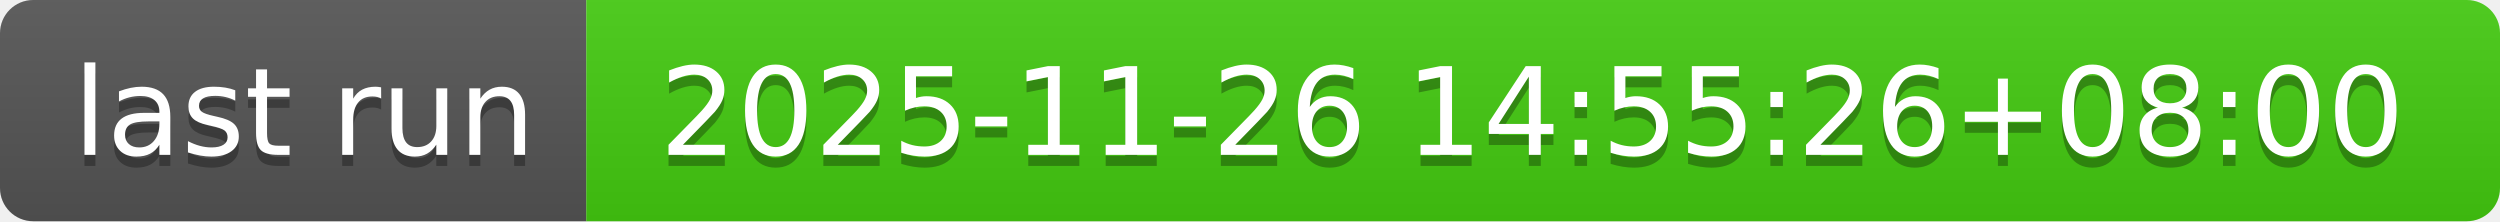
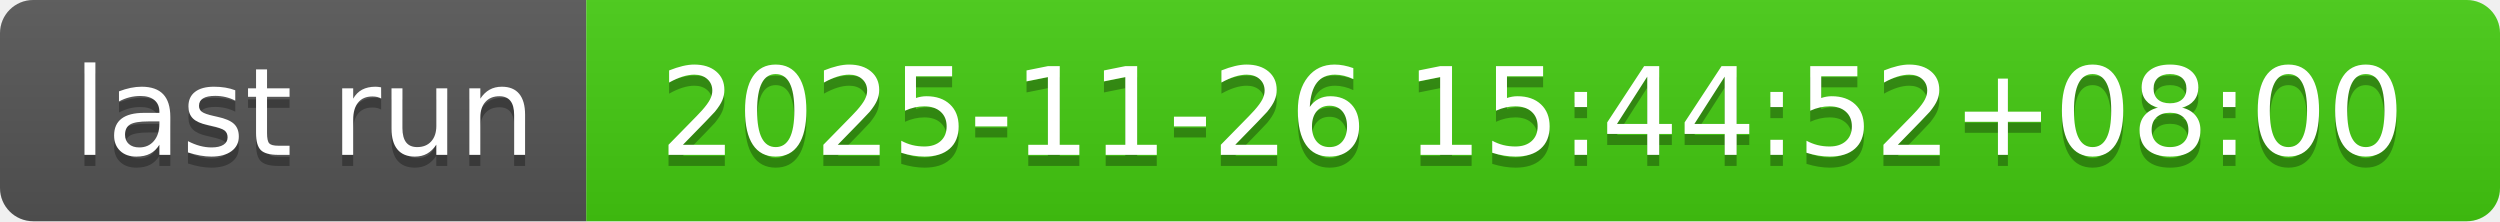
- <svg xmlns="http://www.w3.org/2000/svg" width="226" height="20" role="img" aria-label="last run: 2025-11-26 14:55:26+08:00">
+ <svg xmlns="http://www.w3.org/2000/svg" width="226" height="20" role="img" aria-label="last run: 2025-11-26 15:44:52+08:00">
  <linearGradient id="s" x2="0" y2="100%">
    <stop offset="0" stop-color="#bbb" stop-opacity=".1" />
    <stop offset="1" stop-opacity=".1" />
  </linearGradient>
  <clipPath id="r">
    <rect width="226" height="20" rx="3" fill="#fff" />
  </clipPath>
  <g clip-path="url(#r)">
    <rect width="53" height="20" fill="#555" />
    <rect x="53" width="173" height="20" fill="#4c1" />
    <rect width="226" height="20" fill="url(#s)" />
  </g>
  <g fill="#fff" text-anchor="middle" font-family="Verdana,Geneva,DejaVu Sans,sans-serif" text-rendering="geometricPrecision" font-size="110">
    <text aria-hidden="true" x="275" y="150" fill="#010101" fill-opacity=".3" transform="scale(.1)" textLength="430">last run</text>
    <text x="275" y="140" transform="scale(.1)" fill="#fff" textLength="430">last run</text>
-     <text aria-hidden="true" x="1385" y="150" fill="#010101" fill-opacity=".3" transform="scale(.1)" textLength="1630">2025-11-26 14:55:26+08:00</text>
-     <text x="1385" y="140" transform="scale(.1)" fill="#fff" textLength="1630">2025-11-26 14:55:26+08:00</text>
+     <text aria-hidden="true" x="1385" y="150" fill="#010101" fill-opacity=".3" transform="scale(.1)" textLength="1630">2025-11-26 15:44:52+08:00</text>
+     <text x="1385" y="140" transform="scale(.1)" fill="#fff" textLength="1630">2025-11-26 15:44:52+08:00</text>
  </g>
</svg>
